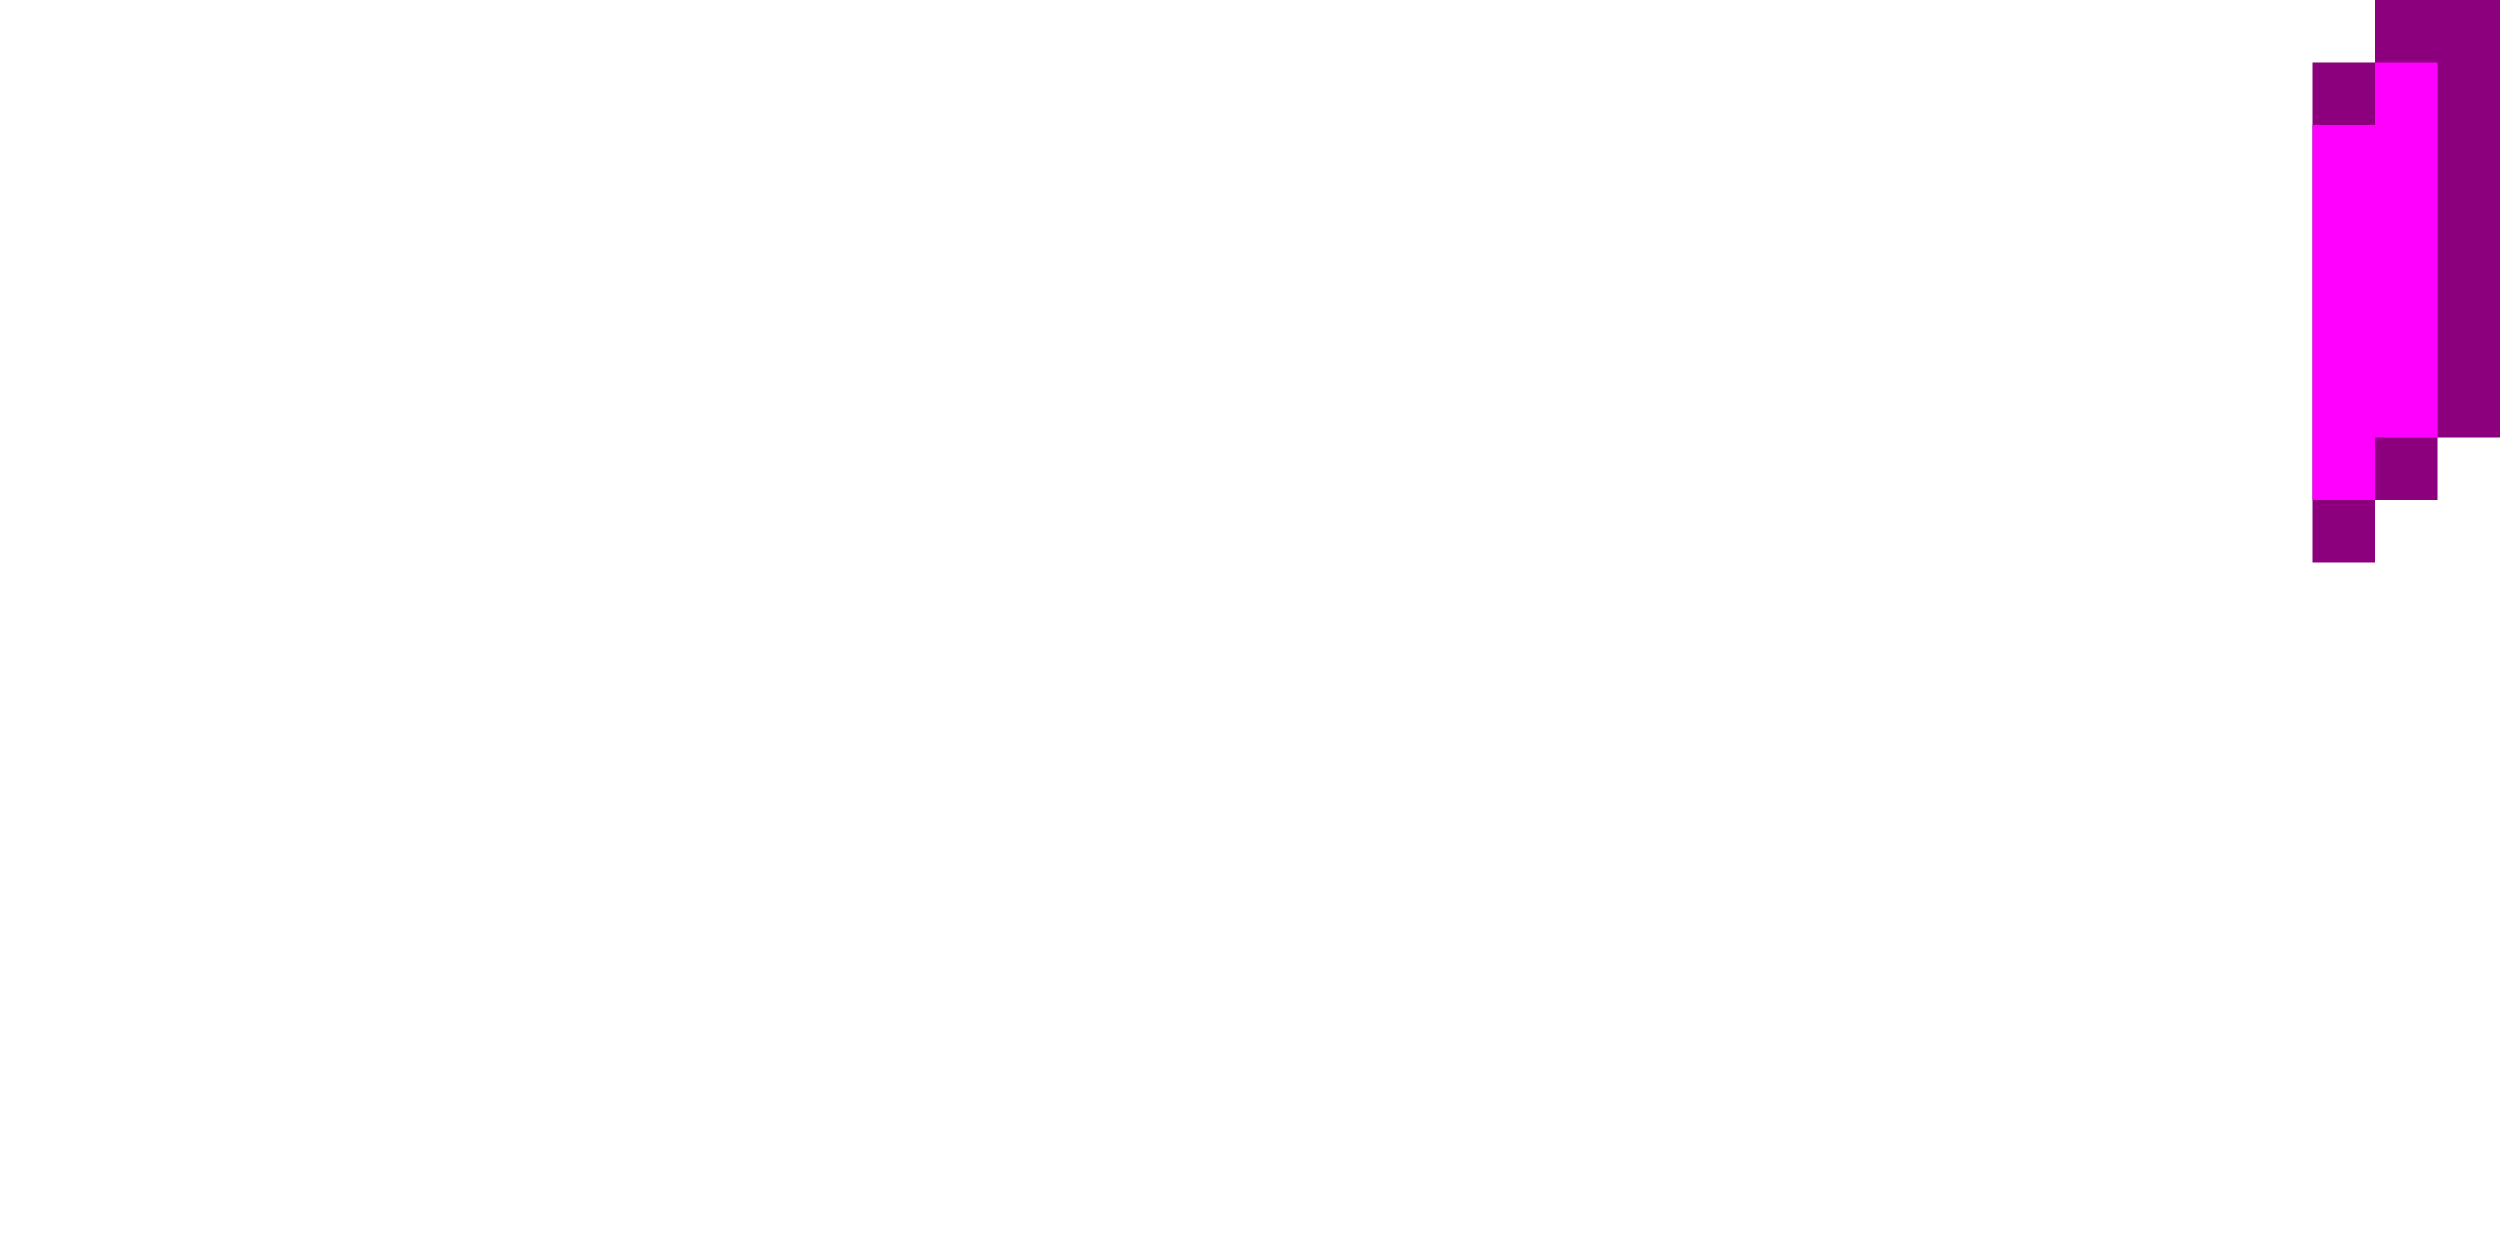
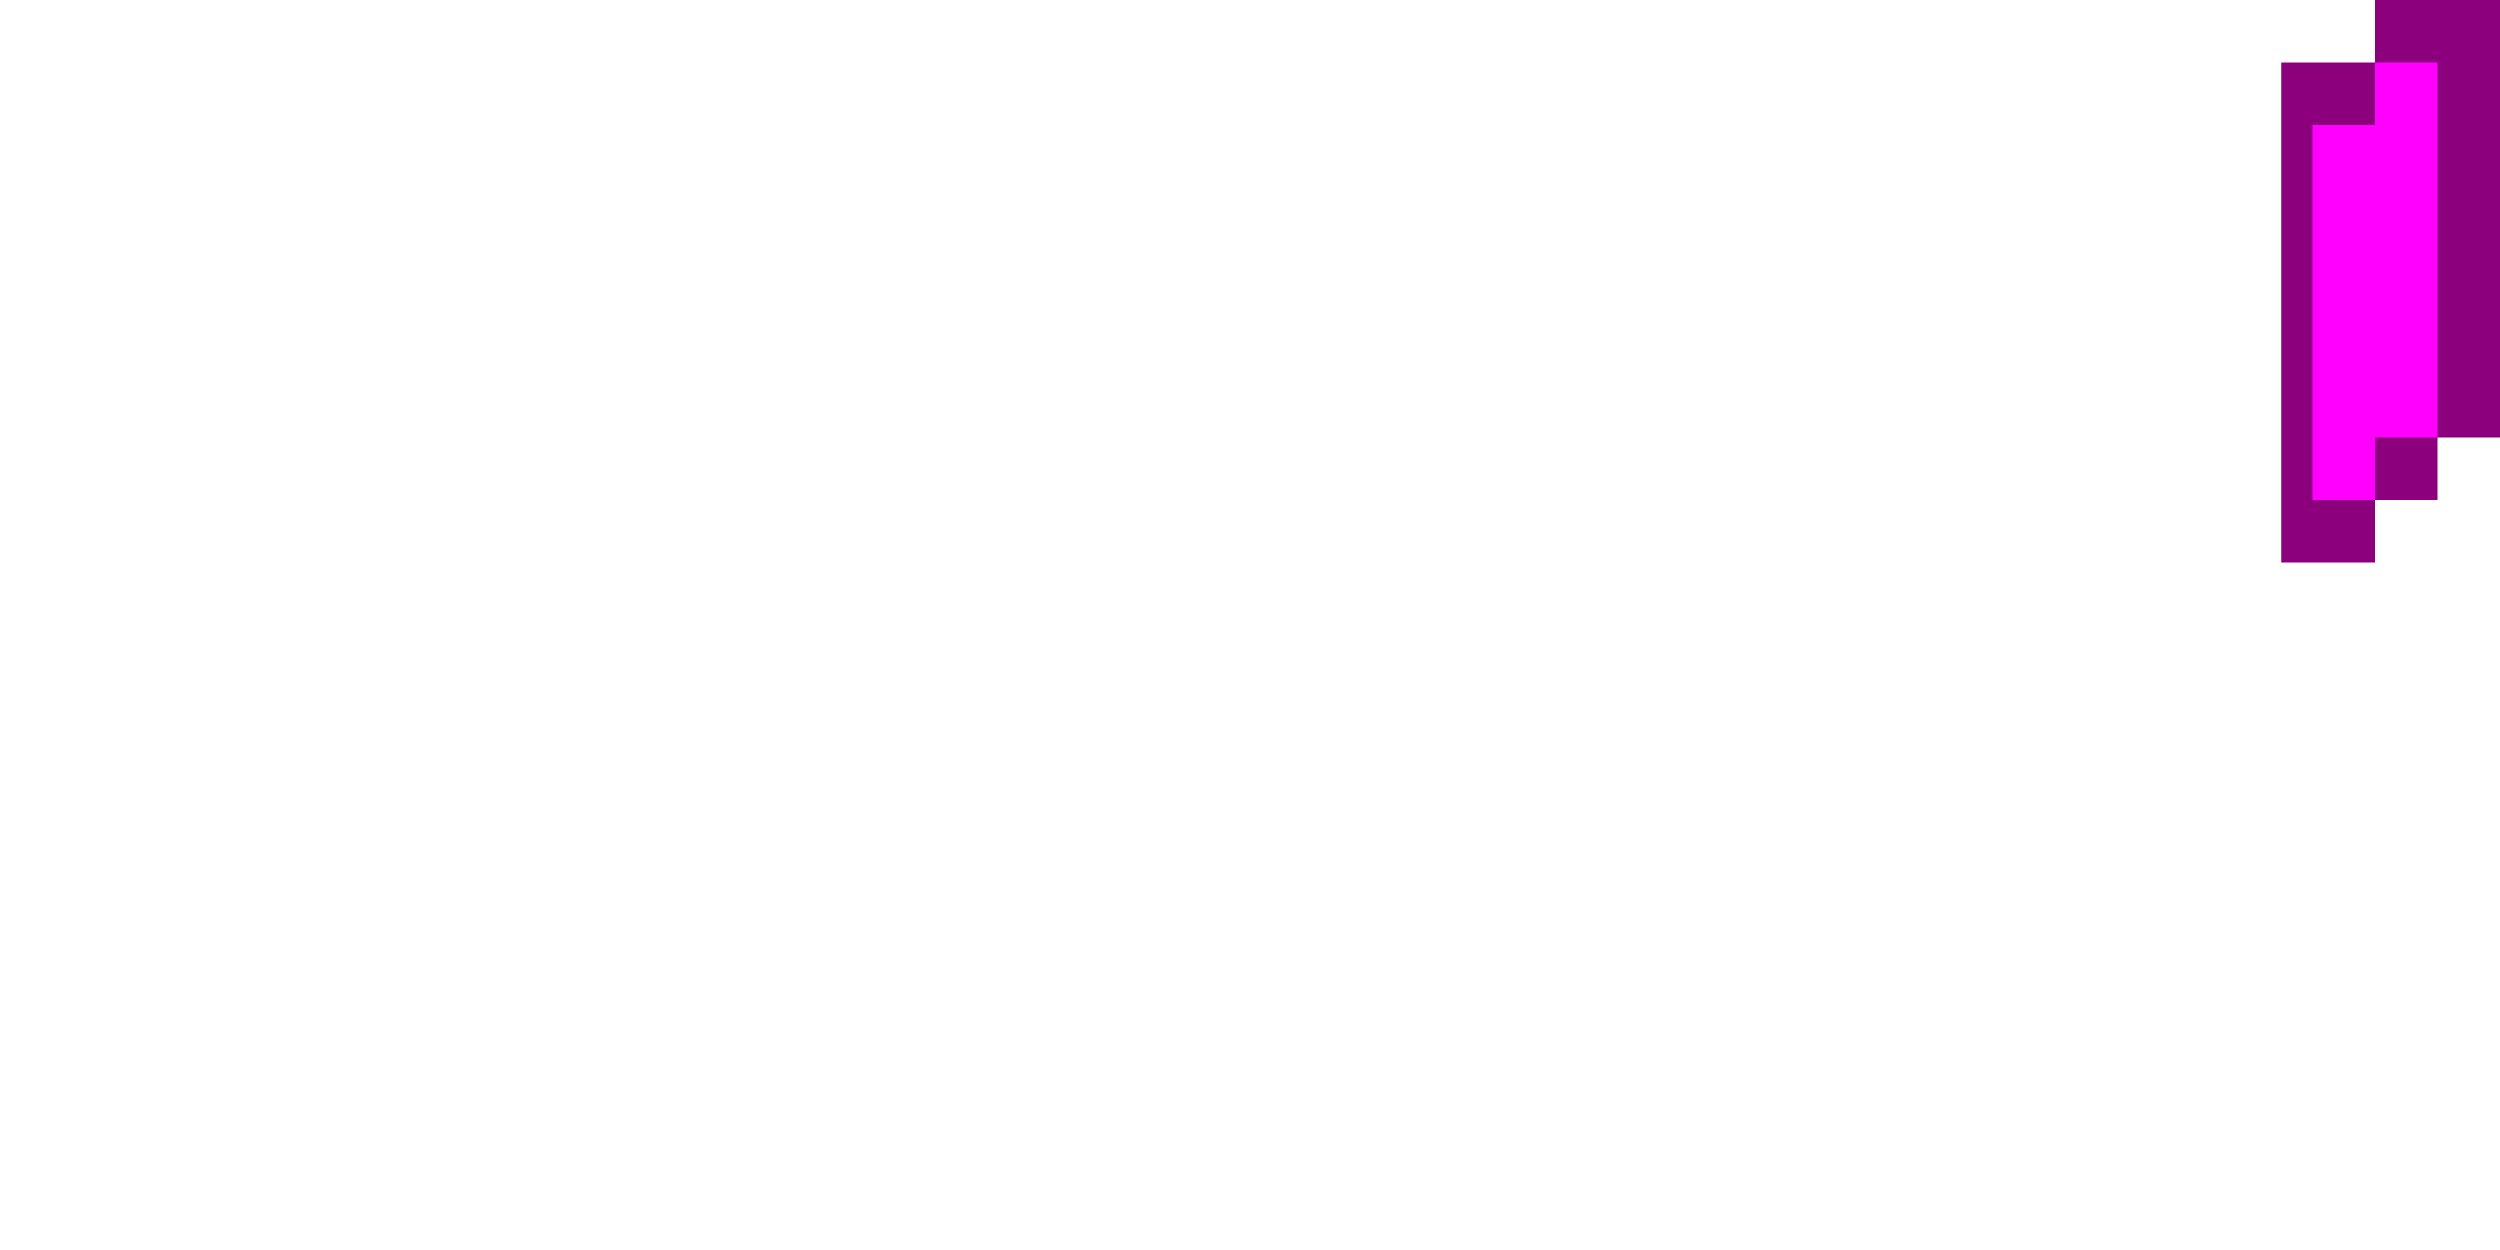
<svg xmlns="http://www.w3.org/2000/svg" viewBox="0 0 40 20">
-   <path d="M38 0v1h-1v8h1V8h1V7h1V0z" fill="#8c007d" />
+   <path d="M38,0v1h-1.5v8H38V8h1V7h1V0H38z" fill="#8c007d" />
  <path d="M38,7v1h-1V2h1V1h1v6H38z" fill="#f0f" />
</svg>
